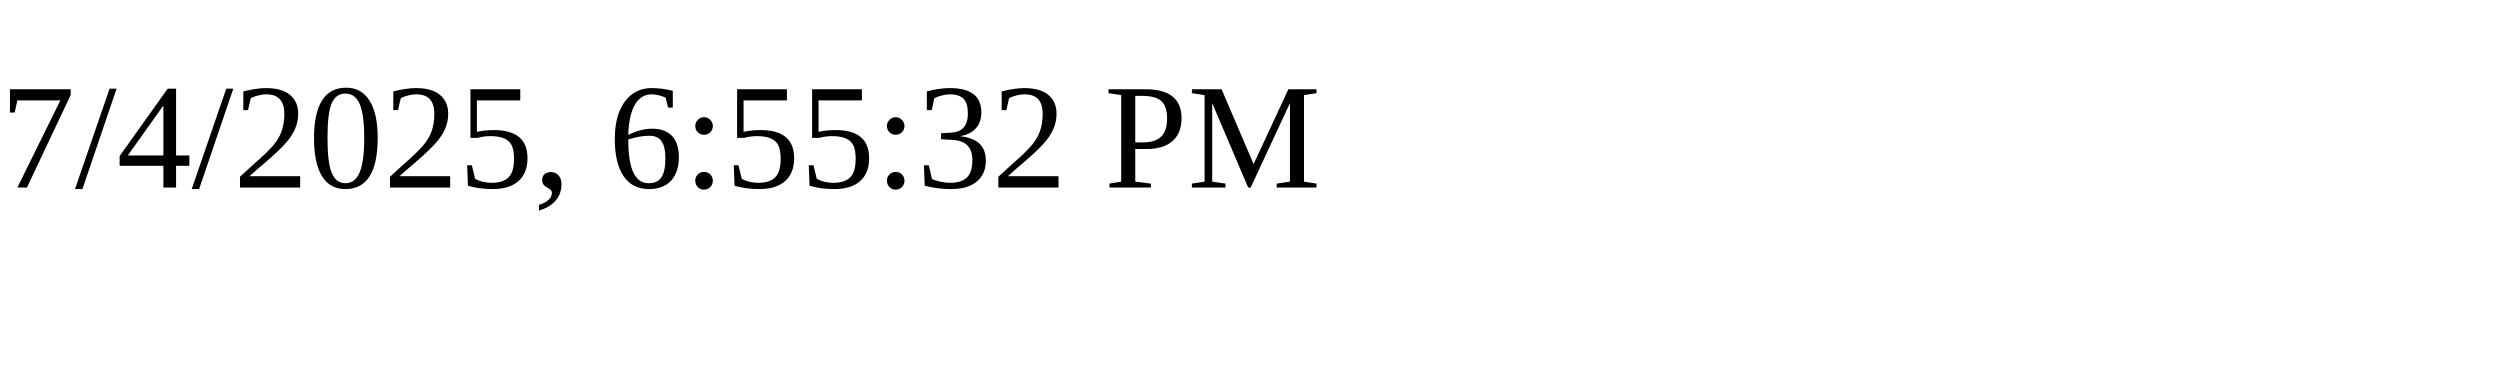
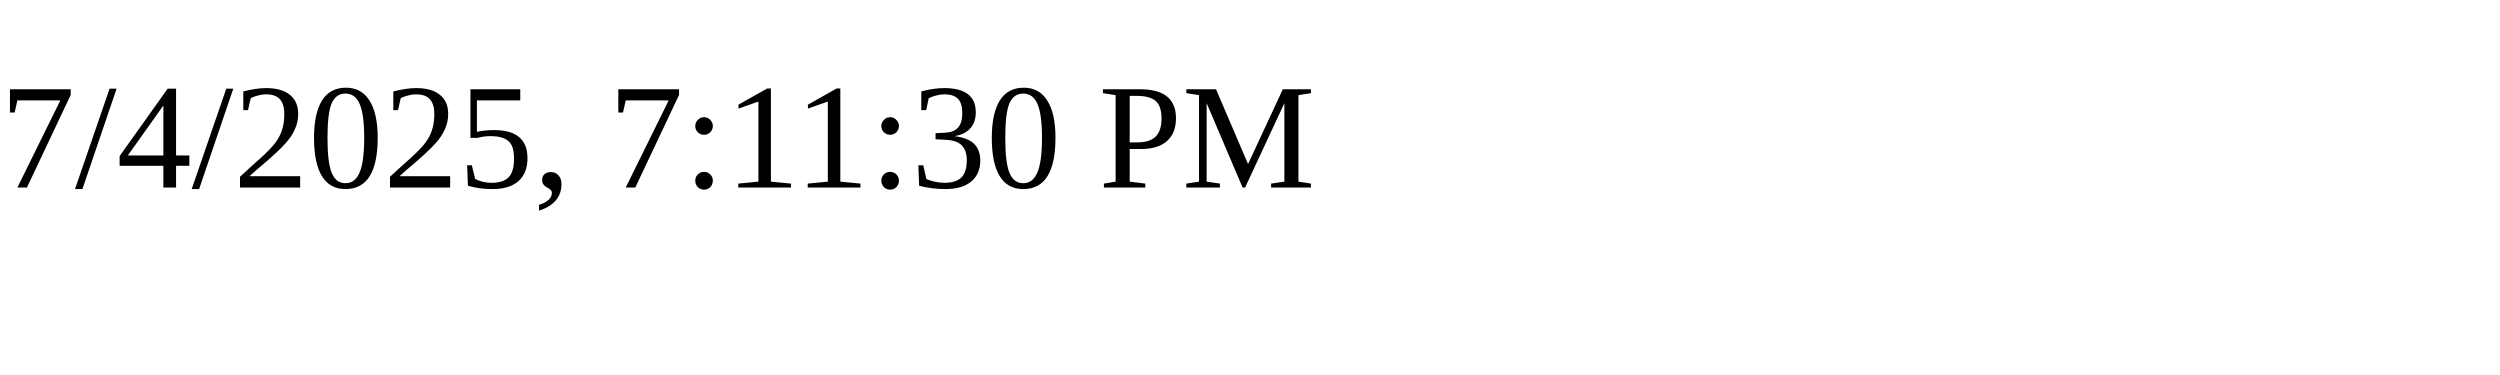
<svg xmlns="http://www.w3.org/2000/svg" height="30" width="200">
-   <text x="0" y="15">7/4/2025, 6:55:32 PM</text>
+   <text x="0" y="15">7/4/2025, 7:11:30 PM</text>
</svg>
